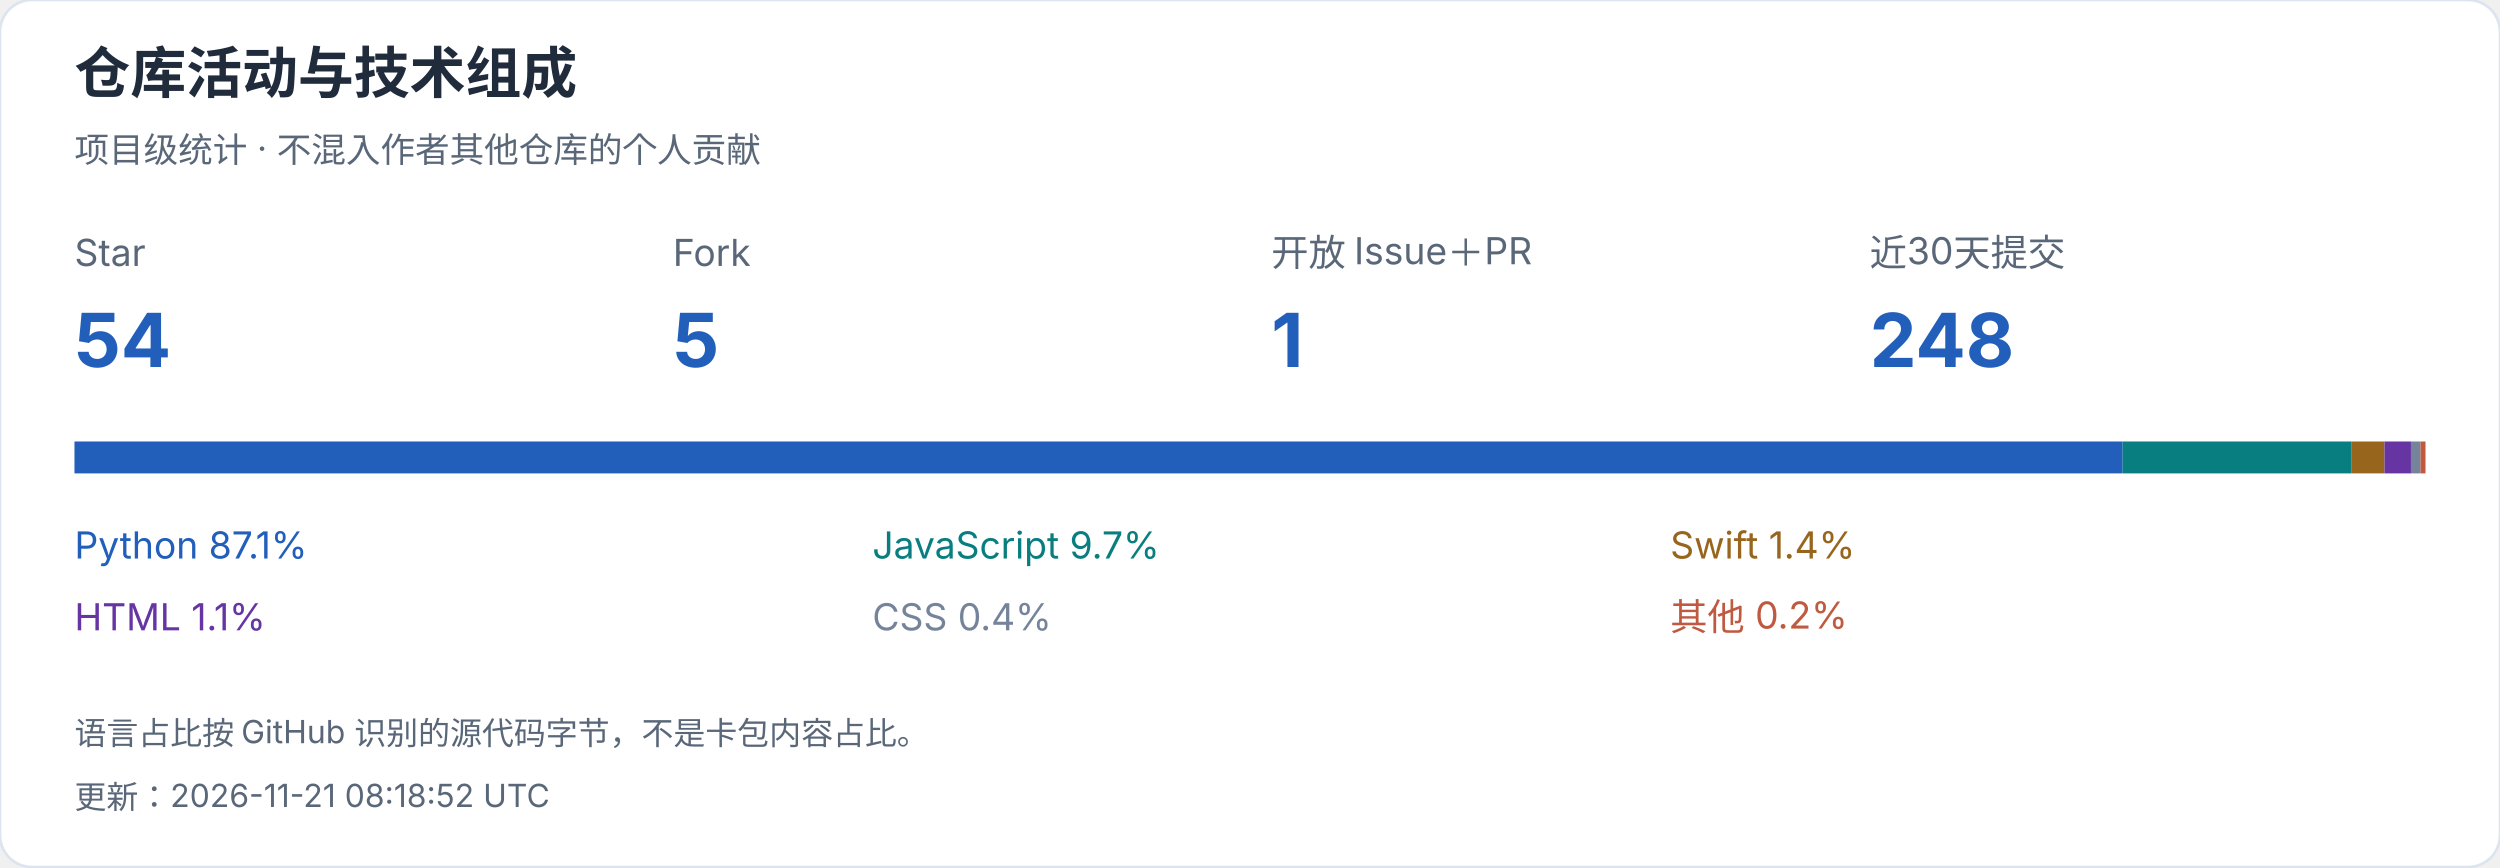
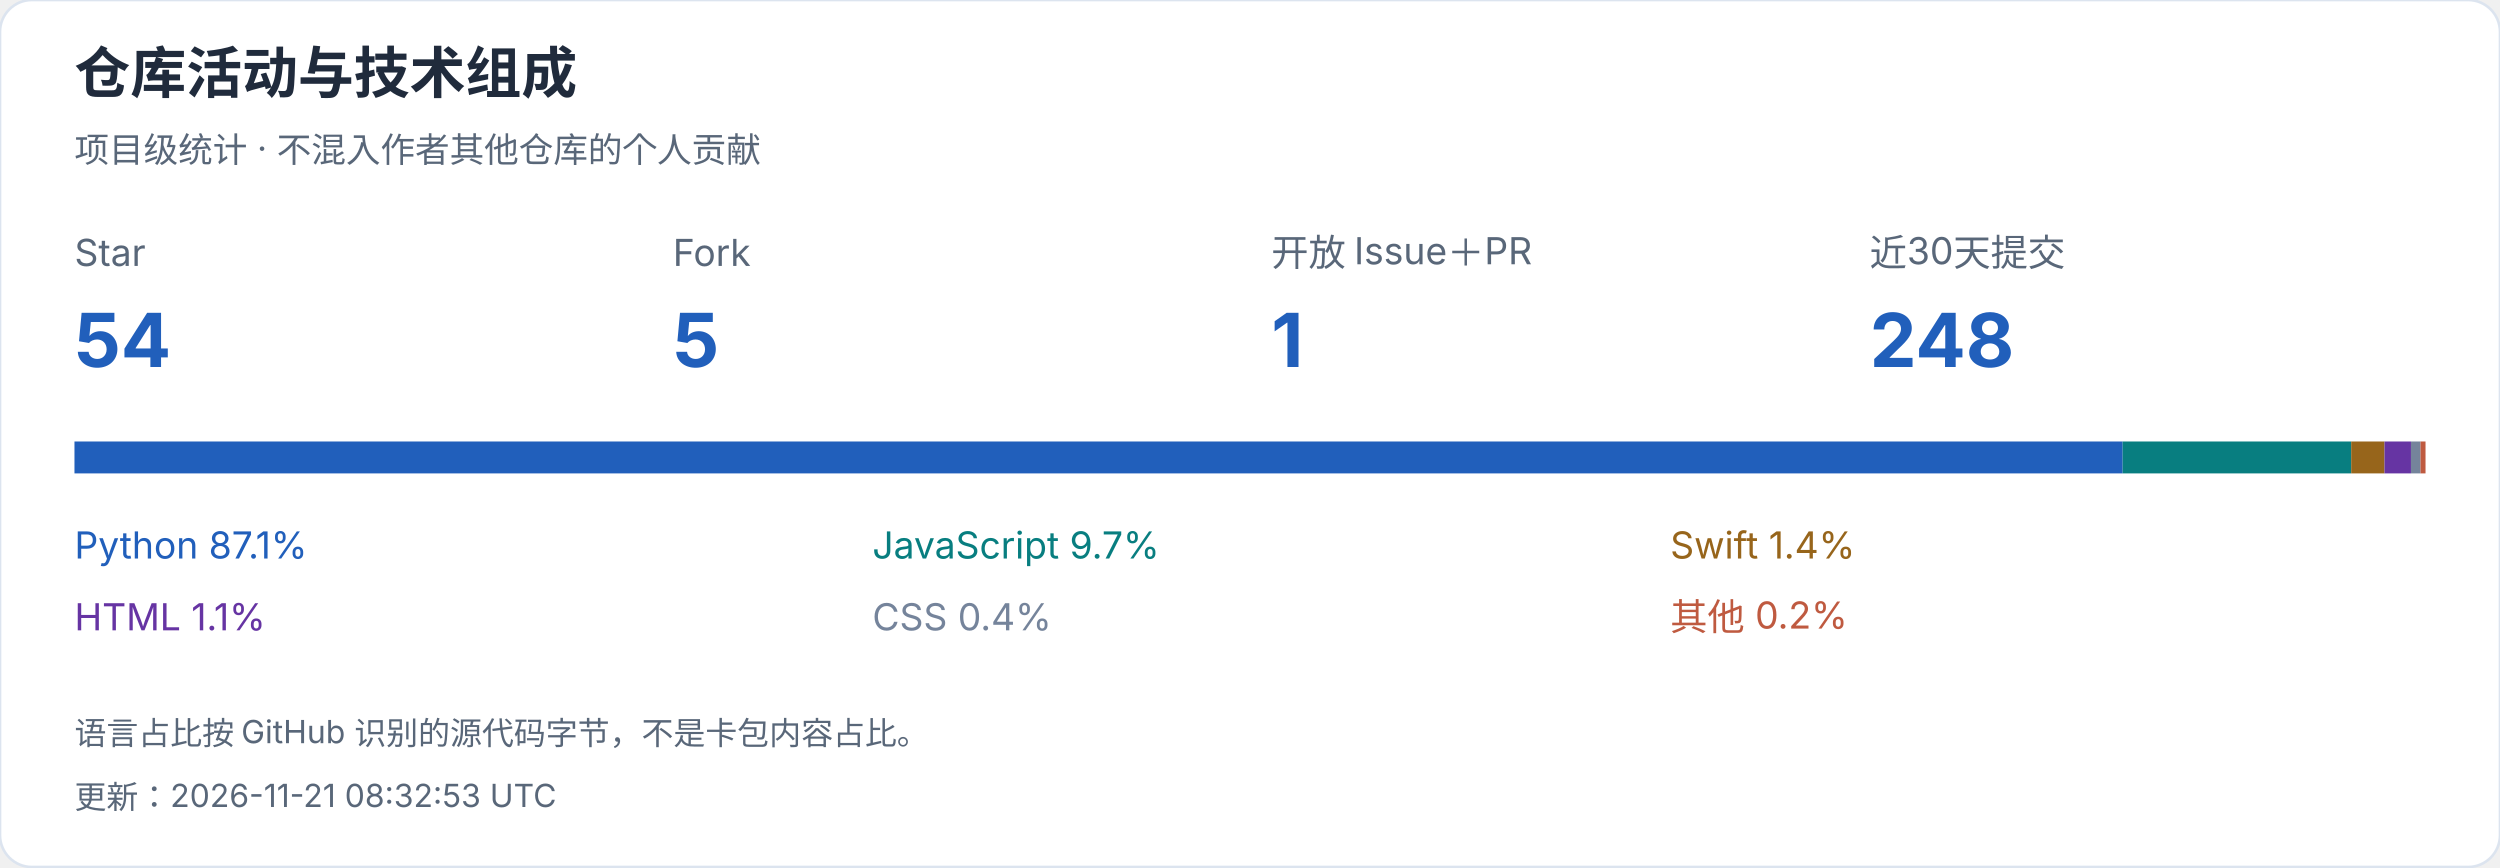
<svg xmlns="http://www.w3.org/2000/svg" width="940" height="326" viewBox="0 0 940 326" role="img" aria-label="仓库活动与技术组成">
  <style>text{font-family:-apple-system,BlinkMacSystemFont,"Segoe UI","PingFang SC","Microsoft YaHei",sans-serif;font-variant-numeric:tabular-nums}</style>
  <rect width="940" height="326" rx="12" fill="white" stroke="#dce4ef" />
  <text x="28" y="35" font-size="21" fill="#202b3c" font-weight="650" text-anchor="start">仓库活动与技术组成</text>
  <text x="28" y="61" font-size="13" fill="#596779" font-weight="400" text-anchor="start">项目级统计 · 不混入作者其他仓库的个人贡献</text>
  <text x="28" y="100" font-size="14" fill="#596779" font-weight="400" text-anchor="start">Star</text>
  <text x="28" y="138" font-size="28" fill="#215fbb" font-weight="650" text-anchor="start">54</text>
  <text x="253" y="100" font-size="14" fill="#596779" font-weight="400" text-anchor="start">Fork</text>
  <text x="253" y="138" font-size="28" fill="#215fbb" font-weight="650" text-anchor="start">5</text>
  <text x="478" y="100" font-size="14" fill="#596779" font-weight="400" text-anchor="start">开放 Issue＋PR</text>
  <text x="478" y="138" font-size="28" fill="#215fbb" font-weight="650" text-anchor="start">1</text>
  <text x="703" y="100" font-size="14" fill="#596779" font-weight="400" text-anchor="start">近30天提交</text>
  <text x="703" y="138" font-size="28" fill="#215fbb" font-weight="650" text-anchor="start">248</text>
  <rect x="28.000" y="166" width="770.116" height="12" fill="#215fbb" />
  <text x="28" y="210" font-size="14" fill="#215fbb" font-weight="400" text-anchor="start">Python  87.1%</text>
  <rect x="798.116" y="166" width="85.931" height="12" fill="#087e80" />
  <text x="328" y="210" font-size="14" fill="#087e80" font-weight="400" text-anchor="start">JavaScript  9.7%</text>
  <rect x="884.047" y="166" width="12.524" height="12" fill="#97651b" />
  <text x="628" y="210" font-size="14" fill="#97651b" font-weight="400" text-anchor="start">Swift  1.4%</text>
  <rect x="896.571" y="166" width="9.952" height="12" fill="#6634a3" />
  <text x="28" y="237" font-size="14" fill="#6634a3" font-weight="400" text-anchor="start">HTML  1.1%</text>
  <rect x="906.523" y="166" width="3.593" height="12" fill="#75849b" />
  <text x="328" y="237" font-size="14" fill="#75849b" font-weight="400" text-anchor="start">CSS  0.4%</text>
  <rect x="910.116" y="166" width="1.884" height="12" fill="#bf5a40" />
  <text x="628" y="237" font-size="14" fill="#bf5a40" font-weight="400" text-anchor="start">其他  0.2%</text>
  <text x="28" y="280" font-size="12" fill="#596779" font-weight="400" text-anchor="start">语言占比按 GitHub 识别的源代码字节，不是卡包内容占比。</text>
-   <text x="28" y="304" font-size="12" fill="#596779" font-weight="400" text-anchor="start">更新：2026-11-21 08:18:52 UTC</text>
+   <text x="28" y="304" font-size="12" fill="#596779" font-weight="400" text-anchor="start">更新：2026-11-21 08:32:53 UTC</text>
</svg>
